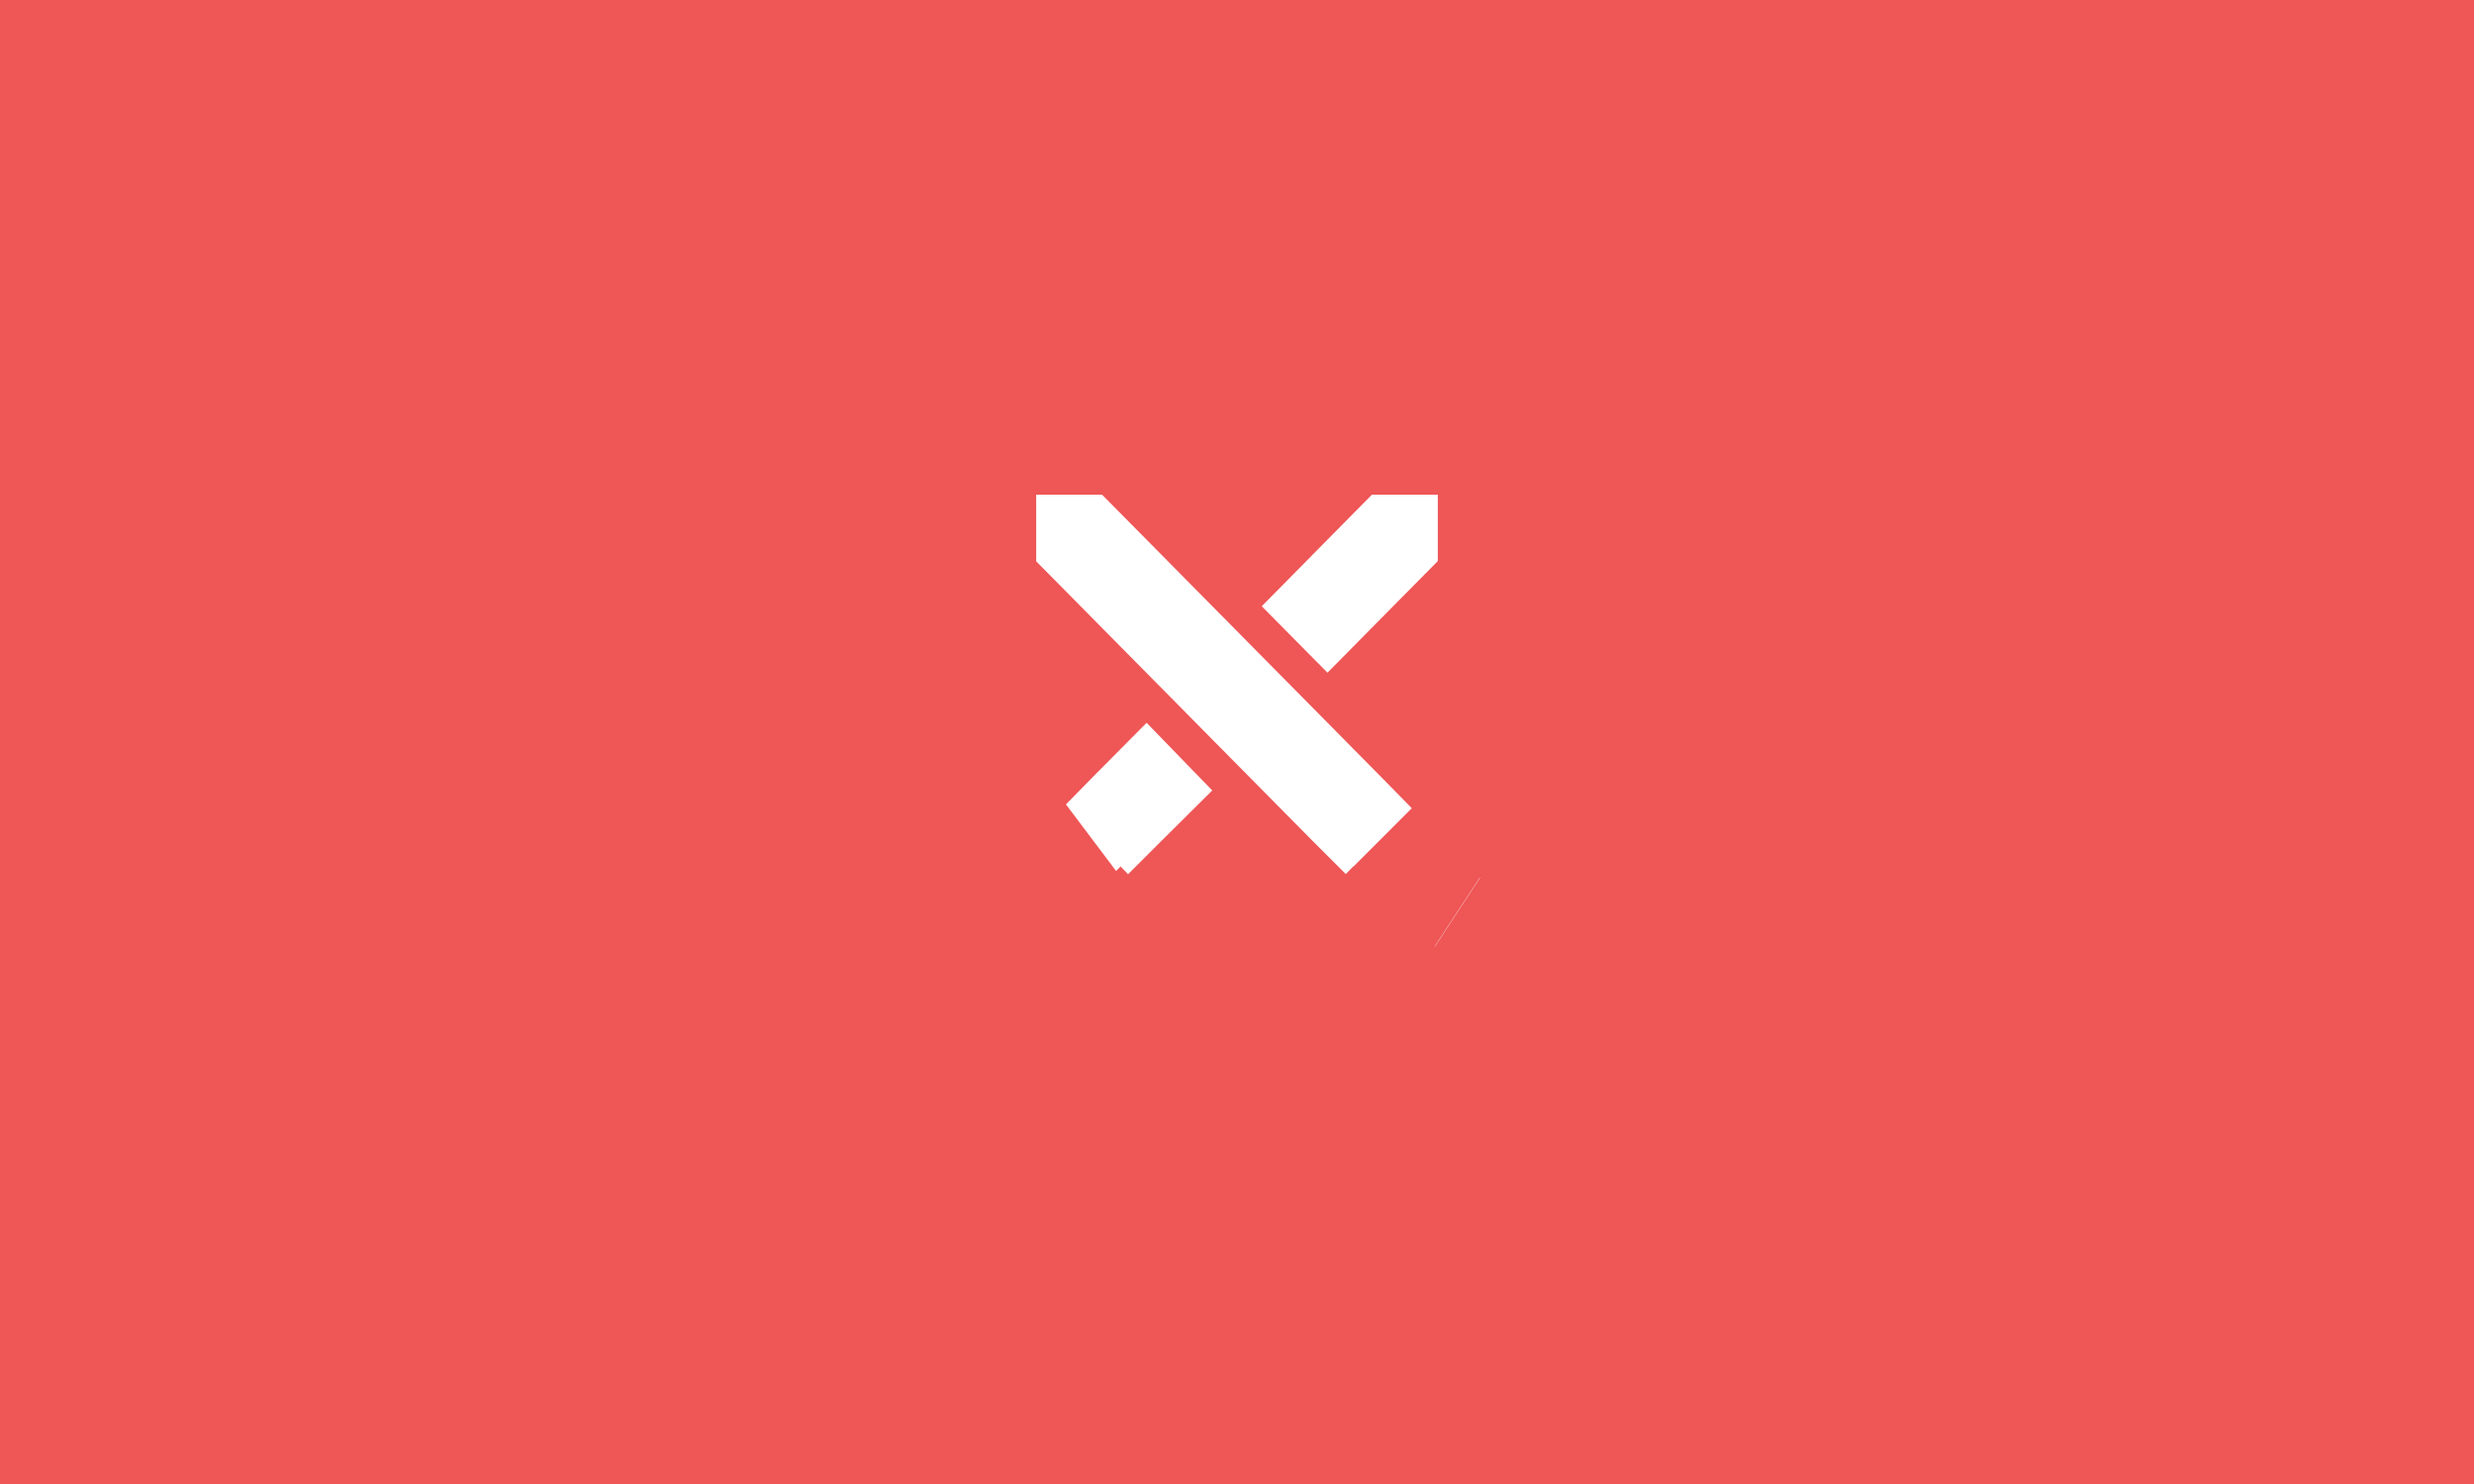
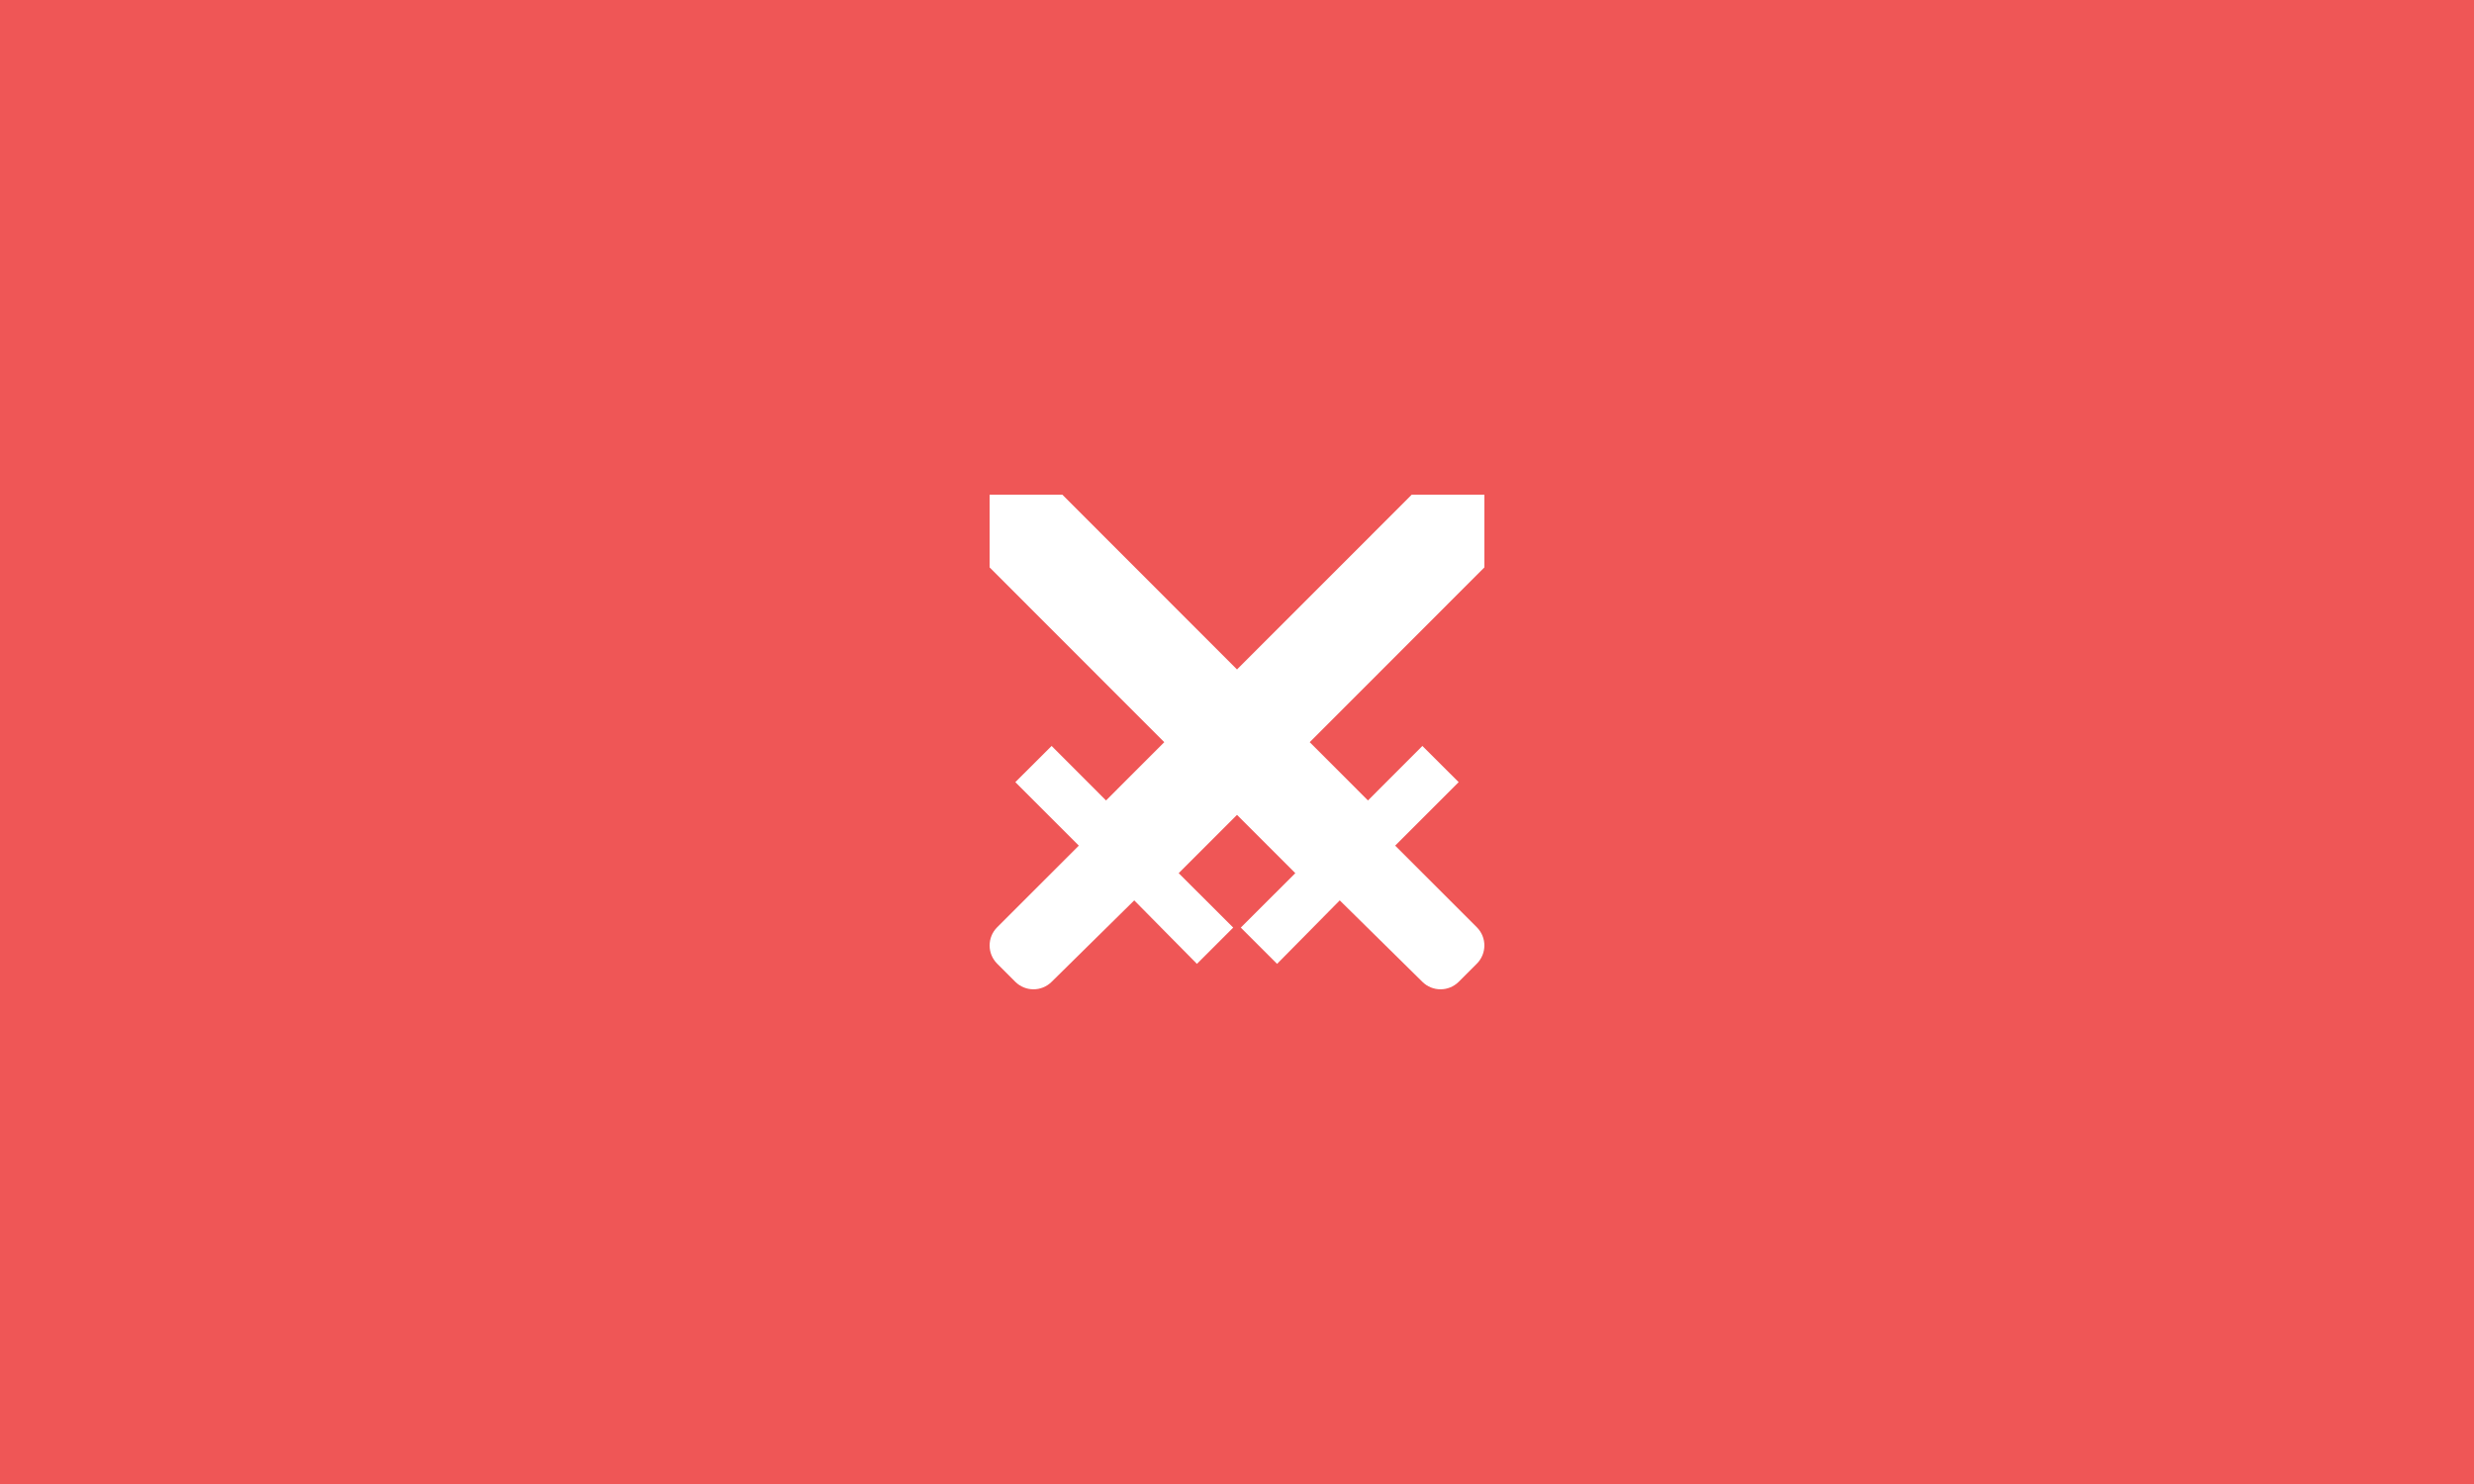
<svg xmlns="http://www.w3.org/2000/svg" width="30" height="18" viewBox="0 0 30 18" fill="none">
  <rect width="30" height="18" fill="#EF5656" />
-   <path d="M13.587 9.804L13.584 9.8L13.634 9.749L13.9 9.481L13.997 9.581L13.725 9.851L13.685 9.891L13.594 9.797L13.587 9.804ZM16.935 6.6L16.097 7.448L16.003 7.353L16.845 6.5H16.935V6.6ZM16.366 9.749L16.416 9.8L16.412 9.804L16.406 9.798L16.315 9.891L16.278 9.854L13.065 6.603V6.5H13.155L16.366 9.749ZM17.675 11.062L17.672 11.06L17.675 11.062Z" fill="white" stroke="white" />
+   <path d="M15 8.12L12.882 6H12V6.882L14.118 9.002L13.412 9.709L12.752 9.048L12.312 9.487L13.082 10.257L12.091 11.248C11.97 11.37 11.97 11.566 12.091 11.688L12.312 11.909C12.434 12.03 12.63 12.03 12.752 11.909L13.754 10.921L14.514 11.691L14.954 11.251L14.293 10.591L15 9.884L15.707 10.591L15.046 11.251L15.486 11.691L16.246 10.921L17.248 11.909C17.37 12.03 17.566 12.03 17.688 11.909L17.909 11.688C18.03 11.566 18.03 11.37 17.909 11.248L16.918 10.257L17.688 9.487L17.248 9.048L16.588 9.709L15.882 9.002L18 6.882V6H17.119L15 8.12Z" fill="white" />
</svg>
